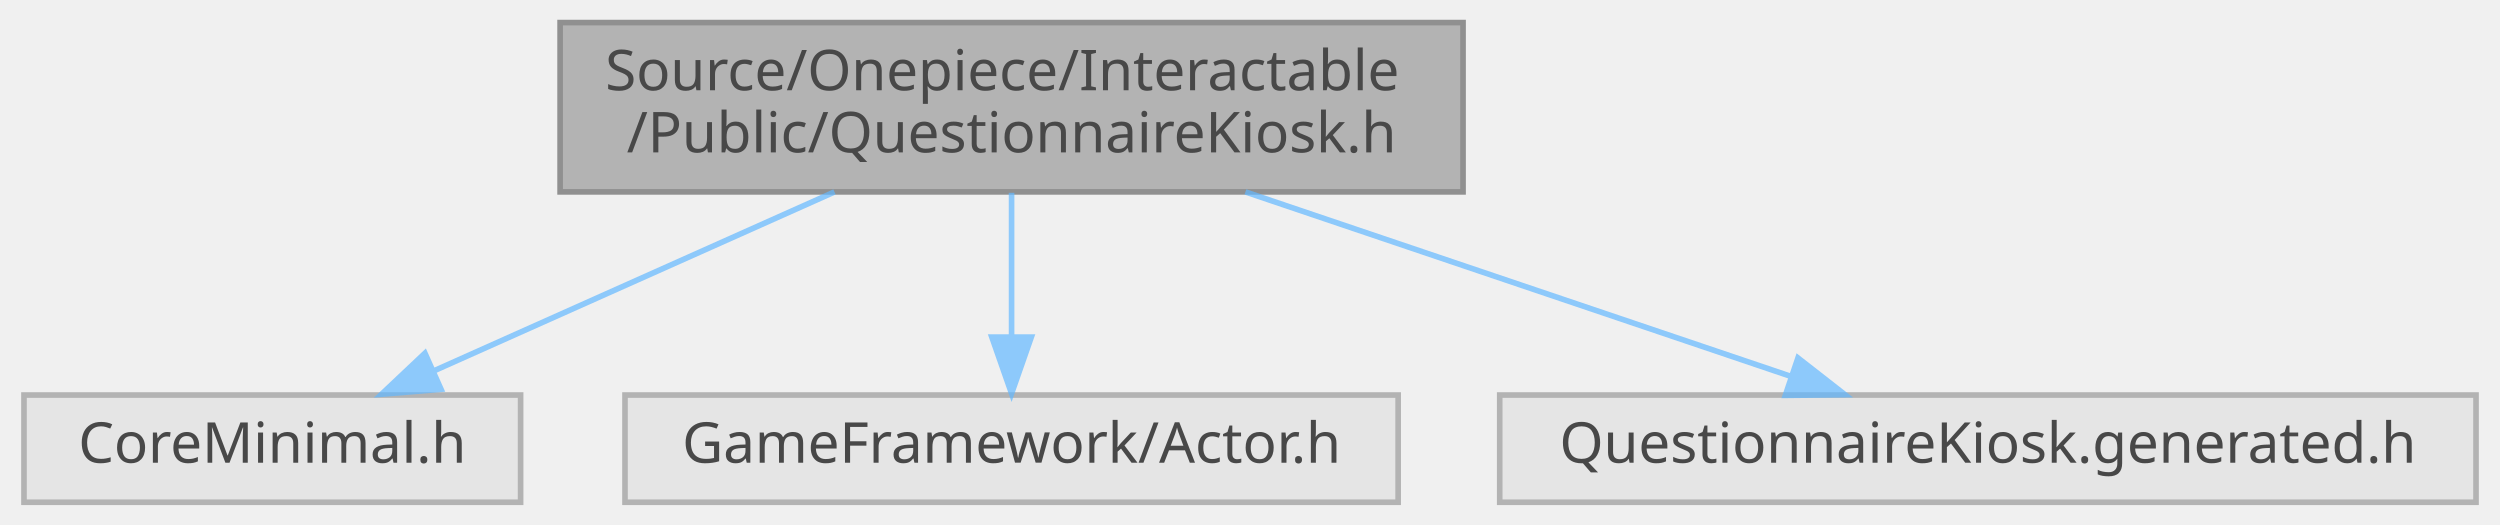
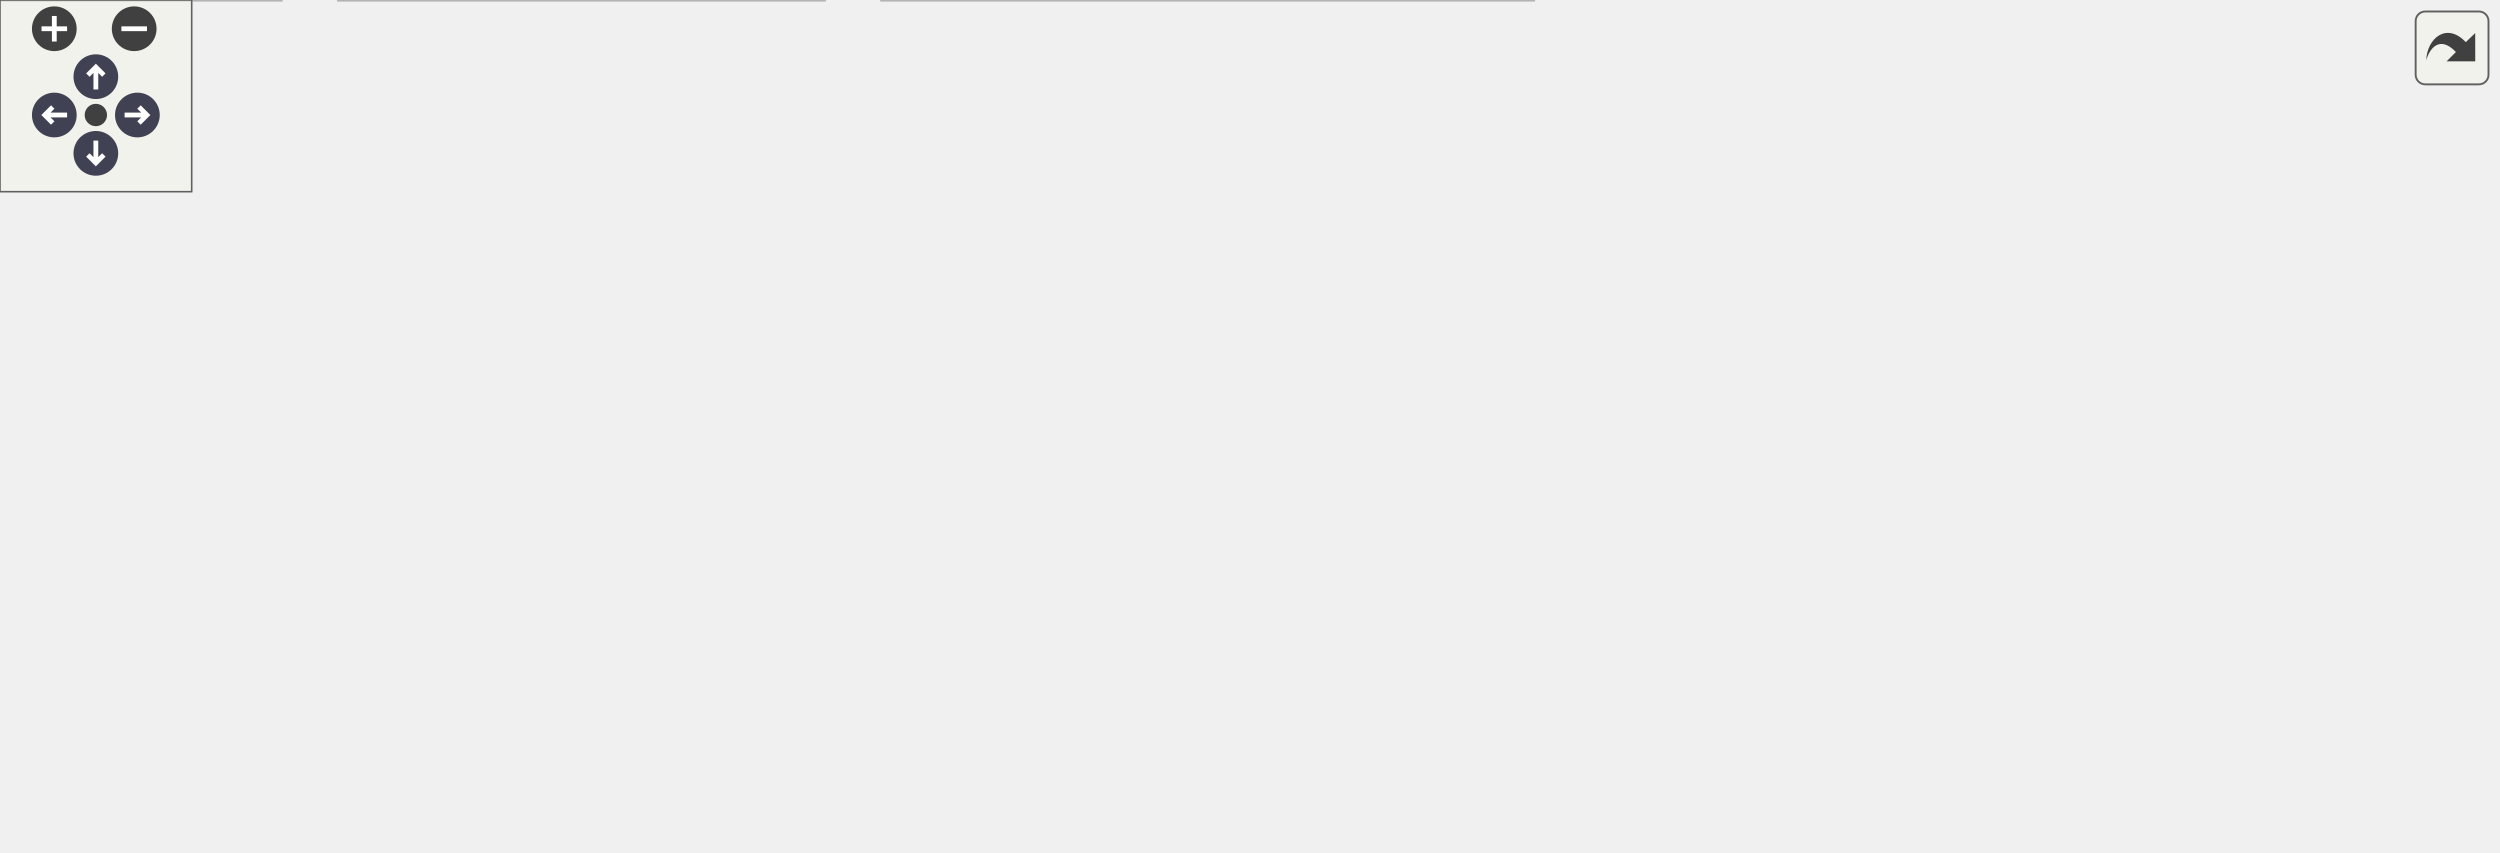
- <svg xmlns="http://www.w3.org/2000/svg" xmlns:xlink="http://www.w3.org/1999/xlink" width="443pt" height="93pt" viewBox="0.00 0.00 442.50 93.00">
-   <svg id="main" version="1.1" xml:space="preserve">
-     <style type="text/css">
+ <svg xmlns="http://www.w3.org/2000/svg" xmlns:xlink="http://www.w3.org/1999/xlink" id="main" version="1.1" xml:space="preserve">
+   <style type="text/css">
.node, .edge {opacity: 0.7;}
.node.selected, .edge.selected {opacity: 1;}
.edge:hover path { stroke: red; }
.edge:hover polygon { stroke: red; fill: red; }
</style>
-     <svg id="graph" class="graph">
-       <g id="graph0" class="graph" transform="scale(1 1) rotate(0) translate(4 89)">
-         <g id="Node000001" class="node">
-           <g id="a_Node000001">
-             <a xlink:title=" ">
-               <polygon fill="#999999" stroke="#666666" points="255,-85 95,-85 95,-55 255,-55 255,-85" />
-               <text text-anchor="start" x="103" y="-73" font-family="Malgun Gothic" font-size="10.00">Source/Onepiece/Interactable</text>
-               <text text-anchor="middle" x="175" y="-62" font-family="Malgun Gothic" font-size="10.00">/Public/QuestionnaireKiosk.h</text>
-             </a>
-           </g>
-         </g>
-         <g id="Node000002" class="node">
-           <g id="a_Node000002">
-             <a xlink:title=" ">
-               <polygon fill="#e0e0e0" stroke="#999999" points="88,-19 0,-19 0,0 88,0 88,-19" />
-               <text text-anchor="middle" x="44" y="-7" font-family="Malgun Gothic" font-size="10.00">CoreMinimal.h</text>
-             </a>
-           </g>
-         </g>
-         <g id="edge1_Node000001_Node000002" class="edge">
-           <g id="a_edge1_Node000001_Node000002">
-             <a xlink:title=" ">
-               <path fill="none" stroke="#63b8ff" d="M143.62,-54.99C122.06,-45.36 93.65,-32.67 72.69,-23.31" />
-               <polygon fill="#63b8ff" stroke="#63b8ff" points="73.9,-20.02 63.35,-19.14 71.05,-26.41 73.9,-20.02" />
-             </a>
-           </g>
-         </g>
-         <g id="Node000003" class="node">
-           <g id="a_Node000003">
-             <a xlink:title=" ">
-               <polygon fill="#e0e0e0" stroke="#999999" points="243.5,-19 106.5,-19 106.5,0 243.5,0 243.5,-19" />
-               <text text-anchor="middle" x="175" y="-7" font-family="Malgun Gothic" font-size="10.00">GameFramework/Actor.h</text>
-             </a>
-           </g>
-         </g>
-         <g id="edge2_Node000001_Node000003" class="edge">
-           <g id="a_edge2_Node000001_Node000003">
-             <a xlink:title=" ">
-               <path fill="none" stroke="#63b8ff" d="M175,-54.84C175,-47.21 175,-37.7 175,-29.45" />
-               <polygon fill="#63b8ff" stroke="#63b8ff" points="178.5,-29.27 175,-19.27 171.5,-29.27 178.5,-29.27" />
-             </a>
-           </g>
-         </g>
-         <g id="Node000004" class="node">
-           <g id="a_Node000004">
-             <a xlink:title=" ">
-               <polygon fill="#e0e0e0" stroke="#999999" points="434.5,-19 261.5,-19 261.5,0 434.5,0 434.5,-19" />
-               <text text-anchor="middle" x="348" y="-7" font-family="Malgun Gothic" font-size="10.00">QuestionnaireKiosk.generated.h</text>
-             </a>
-           </g>
-         </g>
-         <g id="edge3_Node000001_Node000004" class="edge">
-           <g id="a_edge3_Node000001_Node000004">
-             <a xlink:title=" ">
-               <path fill="none" stroke="#63b8ff" d="M216.44,-54.99C245.91,-45.02 285.06,-31.78 312.97,-22.35" />
-               <polygon fill="#63b8ff" stroke="#63b8ff" points="314.35,-25.57 322.7,-19.05 312.11,-18.94 314.35,-25.57" />
-             </a>
-           </g>
-         </g>
-       </g>
-     </svg>
+   <defs>
+     <circle id="rim" cx="0" cy="0" r="7" />
+     <circle id="rim2" cx="0" cy="0" r="3.5" />
+     <g id="zoomPlus">
+       <use xlink:href="#rim" fill="#404040">
+         <set attributeName="fill" to="#808080" begin="zoomplus.mouseover" end="zoomplus.mouseout" />
+       </use>
+       <path d="M-4,0h8M0,-4v8" fill="none" stroke="white" stroke-width="1.5" pointer-events="none" />
+     </g>
+     <g id="zoomMin">
+       <use xlink:href="#rim" fill="#404040">
+         <set attributeName="fill" to="#808080" begin="zoomminus.mouseover" end="zoomminus.mouseout" />
+       </use>
+       <path d="M-4,0h8" fill="none" stroke="white" stroke-width="1.5" pointer-events="none" />
+     </g>
+     <g id="arrowUp" transform="translate(30 24)">
+       <use xlink:href="#rim" />
+       <path pointer-events="none" fill="none" stroke="white" stroke-width="1.5" d="M0,-3.0v7 M-2.5,-0.5L0,-3.0L2.5,-0.5" />
+     </g>
+     <g id="arrowRight" transform="rotate(90) translate(36 -43)">
+       <use xlink:href="#rim" />
+       <path pointer-events="none" fill="none" stroke="white" stroke-width="1.5" d="M0,-3.0v7 M-2.5,-0.5L0,-3.0L2.5,-0.5" />
+     </g>
+     <g id="arrowDown" transform="rotate(180) translate(-30 -48)">
+       <use xlink:href="#rim" />
+       <path pointer-events="none" fill="none" stroke="white" stroke-width="1.5" d="M0,-3.0v7 M-2.5,-0.5L0,-3.0L2.5,-0.5" />
+     </g>
+     <g id="arrowLeft" transform="rotate(270) translate(-36 17)">
+       <use xlink:href="#rim" />
+       <path pointer-events="none" fill="none" stroke="white" stroke-width="1.5" d="M0,-3.0v7 M-2.5,-0.5L0,-3.0L2.5,-0.5" />
+     </g>
+     <g id="resetDef">
+       <use xlink:href="#rim2" fill="#404040">
+         <set attributeName="fill" to="#808080" begin="reset.mouseover" end="reset.mouseout" />
+       </use>
+     </g>
+   </defs>
+   <svg id="graph" class="graph">
+     <g id="viewport">
+       <g id="Node000001" class="node">
+         <g id="a_Node000001">
+           <a xlink:title=" ">
+             <polygon fill="#999999" stroke="#666666" points="420,-206 260,-206 260,-176 420,-176 420,-206" />
+             <text text-anchor="start" x="268" y="-194" font-family="Malgun Gothic" font-size="10.00">Source/Onepiece/Interactable</text>
+             <text text-anchor="middle" x="340" y="-183" font-family="Malgun Gothic" font-size="10.00">/Public/QuestionnaireKiosk.h</text>
+           </a>
+         </g>
+       </g>
+       <g id="Node000002" class="node">
+         <g id="a_Node000002">
+           <a xlink:title=" ">
+             <polygon fill="#e0e0e0" stroke="#999999" points="88,-19 0,-19 0,0 88,0 88,-19" />
+             <text text-anchor="middle" x="44" y="-7" font-family="Malgun Gothic" font-size="10.00">CoreMinimal.h</text>
+           </a>
+         </g>
+       </g>
+       <g id="edge1_Node000001_Node000002" class="edge">
+         <g id="a_edge1_Node000001_Node000002">
+           <a xlink:title=" ">
+             <path fill="none" stroke="#63b8ff" d="M259.98,-178.82C198.78,-166.18 116.57,-139.72 66,-85 51.87,-69.71 46.78,-45.77 44.97,-29.17" />
+             <polygon fill="#63b8ff" stroke="#63b8ff" points="48.45,-28.74 44.17,-19.05 41.47,-29.3 48.45,-28.74" />
+           </a>
+         </g>
+       </g>
+       <g id="Node000003" class="node">
+         <g id="a_Node000003">
+           <a xlink:href="NetworkData_8h.html" target="_top" xlink:title="네트워크 요청과 응답에 사용되는 구조체 및 설정을 정의합니다.">
+             <polygon fill="white" stroke="#666666" points="319,-140 229,-140 229,-121 319,-121 319,-140" />
+             <text text-anchor="middle" x="274" y="-128" font-family="Malgun Gothic" font-size="10.00">NetworkData.h</text>
+           </a>
+         </g>
+       </g>
+       <g id="edge2_Node000001_Node000003" class="edge">
+         <g id="a_edge2_Node000001_Node000003">
+           <a xlink:title=" ">
+             <path fill="none" stroke="#63b8ff" d="M324.02,-175.84C314.25,-167.17 301.73,-156.08 291.66,-147.15" />
+             <polygon fill="#63b8ff" stroke="#63b8ff" points="293.69,-144.28 283.89,-140.27 289.05,-149.52 293.69,-144.28" />
+           </a>
+         </g>
+       </g>
+       <g id="Node000010" class="node">
+         <g id="a_Node000010">
+           <a xlink:title=" ">
+             <polygon fill="#e0e0e0" stroke="#999999" points="474.5,-140 337.5,-140 337.5,-121 474.5,-121 474.5,-140" />
+             <text text-anchor="middle" x="406" y="-128" font-family="Malgun Gothic" font-size="10.00">GameFramework/Actor.h</text>
+           </a>
+         </g>
+       </g>
+       <g id="edge11_Node000001_Node000010" class="edge">
+         <g id="a_edge11_Node000001_Node000010">
+           <a xlink:title=" ">
+             <path fill="none" stroke="#63b8ff" d="M355.98,-175.84C365.75,-167.17 378.27,-156.08 388.34,-147.15" />
+             <polygon fill="#63b8ff" stroke="#63b8ff" points="390.95,-149.52 396.11,-140.27 386.31,-144.28 390.95,-149.52" />
+           </a>
+         </g>
+       </g>
+       <g id="Node000011" class="node">
+         <g id="a_Node000011">
+           <a xlink:title=" ">
+             <polygon fill="#e0e0e0" stroke="#999999" points="665.5,-140 492.5,-140 492.5,-121 665.5,-121 665.5,-140" />
+             <text text-anchor="middle" x="579" y="-128" font-family="Malgun Gothic" font-size="10.00">QuestionnaireKiosk.generated.h</text>
+           </a>
+         </g>
+       </g>
+       <g id="edge12_Node000001_Node000011" class="edge">
+         <g id="a_edge12_Node000001_Node000011">
+           <a xlink:title=" ">
+             <path fill="none" stroke="#63b8ff" d="M397.25,-175.99C439.21,-165.72 495.38,-151.97 534.11,-142.49" />
+             <polygon fill="#63b8ff" stroke="#63b8ff" points="535.17,-145.83 544.05,-140.05 533.51,-139.03 535.17,-145.83" />
+           </a>
+         </g>
+       </g>
+       <g id="edge3_Node000003_Node000002" class="edge">
+         <g id="a_edge3_Node000003_Node000002">
+           <a xlink:title=" ">
+             <path fill="none" stroke="#63b8ff" d="M228.66,-126.76C190.63,-122.55 136.37,-111.9 97,-85 76.27,-70.84 60.92,-45.73 52.22,-28.62" />
+             <polygon fill="#63b8ff" stroke="#63b8ff" points="55.16,-26.66 47.67,-19.16 48.85,-29.69 55.16,-26.66" />
+           </a>
+         </g>
+       </g>
+       <g id="Node000004" class="node">
+         <g id="a_Node000004">
+           <a xlink:href="UCustomNetworkSettings_8h.html" target="_top" xlink:title="서버 환경별 네트워크 설정을 노출하는 DeveloperSettings를 선언합니다.">
+             <polygon fill="white" stroke="#666666" points="258,-79.5 106,-79.5 106,-60.5 258,-60.5 258,-79.5" />
+             <text text-anchor="middle" x="182" y="-67.5" font-family="Malgun Gothic" font-size="10.00">UCustomNetworkSettings.h</text>
+           </a>
+         </g>
+       </g>
+       <g id="edge4_Node000003_Node000004" class="edge">
+         <g id="a_edge4_Node000003_Node000004">
+           <a xlink:title=" ">
+             <path fill="none" stroke="#63b8ff" d="M260.43,-120.87C245.61,-111.45 221.67,-96.23 204.14,-85.08" />
+             <polygon fill="#63b8ff" stroke="#63b8ff" points="205.95,-82.08 195.63,-79.67 202.19,-87.99 205.95,-82.08" />
+           </a>
+         </g>
+       </g>
+       <g id="Node000007" class="node">
+         <g id="a_Node000007">
+           <a xlink:title=" ">
+             <polygon fill="#e0e0e0" stroke="#999999" points="455.5,-85 276.5,-85 276.5,-55 455.5,-55 455.5,-85" />
+             <text text-anchor="start" x="284.5" y="-73" font-family="Malgun Gothic" font-size="10.00">GenericPlatform/GenericPlatform</text>
+             <text text-anchor="middle" x="366" y="-62" font-family="Malgun Gothic" font-size="10.00">Http.h</text>
+           </a>
+         </g>
+       </g>
+       <g id="edge8_Node000003_Node000007" class="edge">
+         <g id="a_edge8_Node000003_Node000007">
+           <a xlink:title=" ">
+             <path fill="none" stroke="#63b8ff" d="M287.57,-120.87C300.06,-112.93 319.02,-100.87 335.18,-90.6" />
+             <polygon fill="#63b8ff" stroke="#63b8ff" points="337.24,-93.43 343.8,-85.11 333.49,-87.53 337.24,-93.43" />
+           </a>
+         </g>
+       </g>
+       <g id="Node000008" class="node">
+         <g id="a_Node000008">
+           <a xlink:title=" ">
+             <polygon fill="#e0e0e0" stroke="#999999" points="620,-79.5 474,-79.5 474,-60.5 620,-60.5 620,-79.5" />
+             <text text-anchor="middle" x="547" y="-67.5" font-family="Malgun Gothic" font-size="10.00">Templates/SharedPointer.h</text>
+           </a>
+         </g>
+       </g>
+       <g id="edge9_Node000003_Node000008" class="edge">
+         <g id="a_edge9_Node000003_Node000008">
+           <a xlink:title=" ">
+             <path fill="none" stroke="#63b8ff" d="M313.7,-120.99C362.32,-110.57 444.71,-92.92 497.45,-81.62" />
+             <polygon fill="#63b8ff" stroke="#63b8ff" points="498.21,-85.03 507.26,-79.52 496.74,-78.19 498.21,-85.03" />
+           </a>
+         </g>
+       </g>
+       <g id="Node000009" class="node">
+         <g id="a_Node000009">
+           <a xlink:title=" ">
+             <polygon fill="#e0e0e0" stroke="#999999" points="781.5,-79.5 638.5,-79.5 638.5,-60.5 781.5,-60.5 781.5,-79.5" />
+             <text text-anchor="middle" x="710" y="-67.5" font-family="Malgun Gothic" font-size="10.00">NetworkData.generated.h</text>
+           </a>
+         </g>
+       </g>
+       <g id="edge10_Node000003_Node000009" class="edge">
+         <g id="a_edge10_Node000003_Node000009">
+           <a xlink:title=" ">
+             <path fill="none" stroke="#63b8ff" d="M319,-122.42C322.39,-121.92 325.75,-121.45 329,-121 462.04,-102.74 496.12,-104.44 629,-85 636.74,-83.87 644.89,-82.58 652.9,-81.25" />
+             <polygon fill="#63b8ff" stroke="#63b8ff" points="653.67,-84.67 662.95,-79.56 652.51,-77.77 653.67,-84.67" />
+           </a>
+         </g>
+       </g>
+       <g id="edge5_Node000004_Node000002" class="edge">
+         <g id="a_edge5_Node000004_Node000002">
+           <a xlink:title=" ">
+             <path fill="none" stroke="#63b8ff" d="M161.93,-60.49C138.63,-50.62 99.99,-34.23 73.32,-22.93" />
+             <polygon fill="#63b8ff" stroke="#63b8ff" points="74.66,-19.7 64.09,-19.02 71.93,-26.14 74.66,-19.7" />
+           </a>
+         </g>
+       </g>
+       <g id="Node000005" class="node">
+         <g id="a_Node000005">
+           <a xlink:title=" ">
+             <polygon fill="#e0e0e0" stroke="#999999" points="258,-19 106,-19 106,0 258,0 258,-19" />
+             <text text-anchor="middle" x="182" y="-7" font-family="Malgun Gothic" font-size="10.00">Engine/DeveloperSettings.h</text>
+           </a>
+         </g>
+       </g>
+       <g id="edge6_Node000004_Node000005" class="edge">
+         <g id="a_edge6_Node000004_Node000005">
+           <a xlink:title=" ">
+             <path fill="none" stroke="#63b8ff" d="M182,-60.37C182,-52.25 182,-39.81 182,-29.39" />
+             <polygon fill="#63b8ff" stroke="#63b8ff" points="185.5,-29.17 182,-19.17 178.5,-29.17 185.5,-29.17" />
+           </a>
+         </g>
+       </g>
+       <g id="Node000006" class="node">
+         <g id="a_Node000006">
+           <a xlink:title=" ">
+             <polygon fill="#e0e0e0" stroke="#999999" points="480,-19 276,-19 276,0 480,0 480,-19" />
+             <text text-anchor="middle" x="378" y="-7" font-family="Malgun Gothic" font-size="10.00">UCustomNetworkSettings.generated.h</text>
+           </a>
+         </g>
+       </g>
+       <g id="edge7_Node000004_Node000006" class="edge">
+         <g id="a_edge7_Node000004_Node000006">
+           <a xlink:title=" ">
+             <path fill="none" stroke="#63b8ff" d="M210.5,-60.49C244.61,-50.31 301.87,-33.22 339.79,-21.9" />
+             <polygon fill="#63b8ff" stroke="#63b8ff" points="340.88,-25.23 349.47,-19.02 338.88,-18.52 340.88,-25.23" />
+           </a>
+         </g>
+       </g>
+     </g>
+   </svg>
+   <g id="navigator" transform="translate(0 0)" fill="#404254">
+     <rect fill="#f2f5e9" fill-opacity="0.5" stroke="#606060" stroke-width=".5" x="0" y="0" width="60" height="60" />
+     <use id="zoomplus" xlink:href="#zoomPlus" x="17" y="9" />
+     <use id="zoomminus" xlink:href="#zoomMin" x="42" y="9" />
+     <use id="reset" xlink:href="#resetDef" x="30" y="36" />
+     <use id="arrowup" xlink:href="#arrowUp" x="0" y="0" />
+     <use id="arrowright" xlink:href="#arrowRight" x="0" y="0" />
+     <use id="arrowdown" xlink:href="#arrowDown" x="0" y="0" />
+     <use id="arrowleft" xlink:href="#arrowLeft" x="0" y="0" />
+   </g>
+   <svg viewBox="0 0 15 15" width="100%" height="30px" preserveAspectRatio="xMaxYMin meet">
+     <g id="arrow_out" transform="scale(0.3 0.3)">
+       <a xlink:href="QuestionnaireKiosk_8h__incl_org.svg" target="_base">
+         <rect id="button" ry="5" rx="5" y="6" x="6" height="38" width="38" fill="#f2f5e9" fill-opacity="0.5" stroke="#606060" stroke-width="1.0" />
+         <path id="arrow" d="M 11.5,31.437 C 11.94,20.098 22.043,11.323 32.159,21.979 L 37.069,17.246 C 37.069,17.246 37.088,32 37.088,32 L 22.16,31.978 C 22.16,31.978 26.998,27.14 26.998,27.14 C 18.529,18.264 13.292,25.23 11.5,31.437 z" style="fill:#404040;" />
+       </a>
+     </g>
  </svg>
  <style type="text/css">

[data-mouse-over-selected='false'] { opacity: 0.7; }
[data-mouse-over-selected='true']  { opacity: 1.0; }

</style>
</svg>
